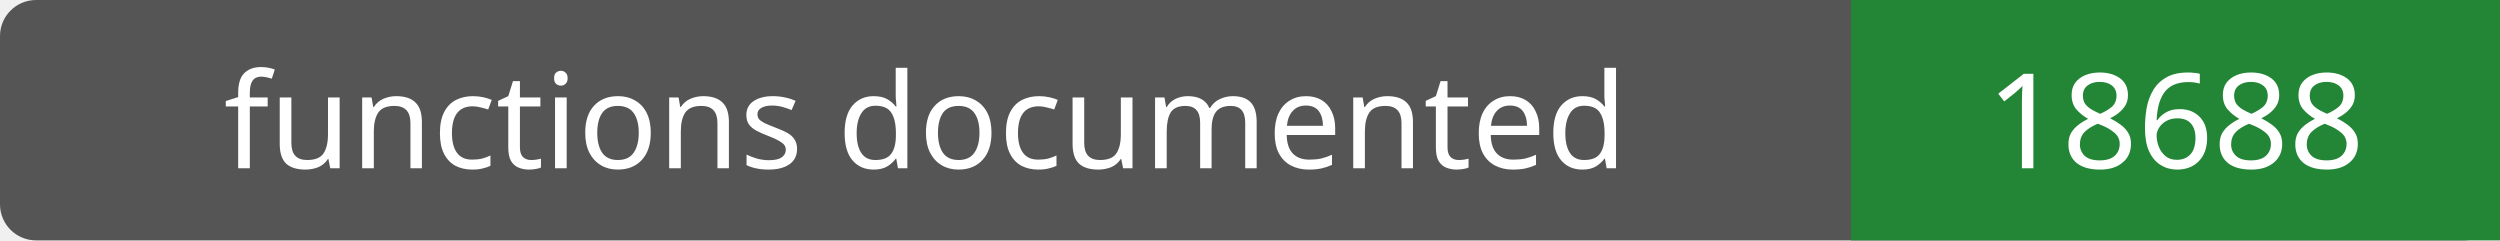
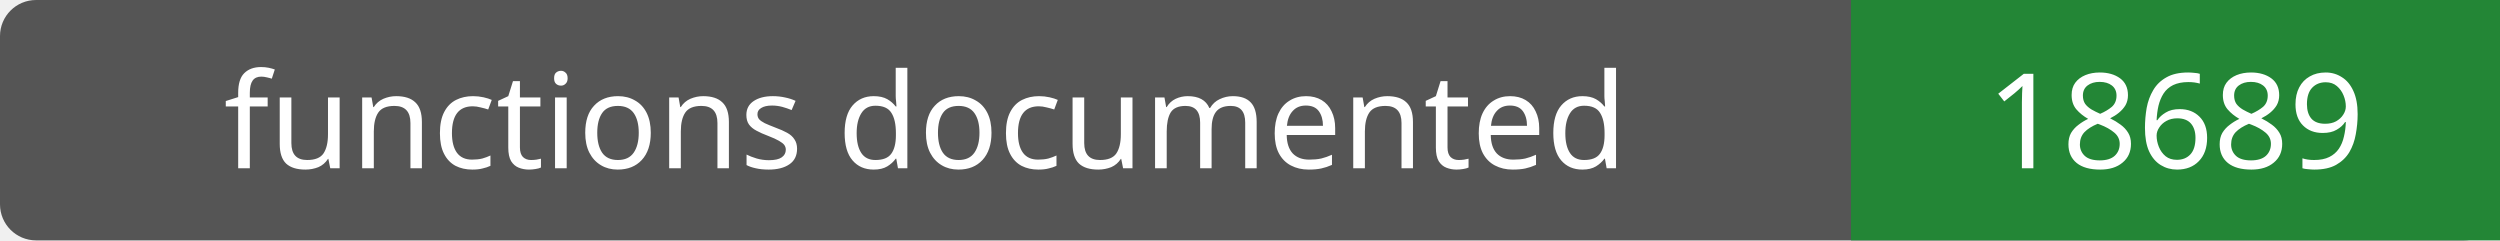
- <svg xmlns="http://www.w3.org/2000/svg" width="208" height="20" role="img" aria-label="functions documented: 18688">
+ <svg xmlns="http://www.w3.org/2000/svg" width="208" height="20" role="img" aria-label="functions documented: 18689">
  <rect width="208" height="20" rx="3" fill="#555" />
  <path fill="#238636" d="M154 0h54v20H154z" />
  <g fill="#fff" text-anchor="middle" font-family="Verdana,sans-serif" font-size="11">
    <text x="77.0" y="14">functions documented</text>
-     <text x="181.0" y="14">18688</text>
+     <text x="181.0" y="14">18689</text>
  </g>
</svg>
